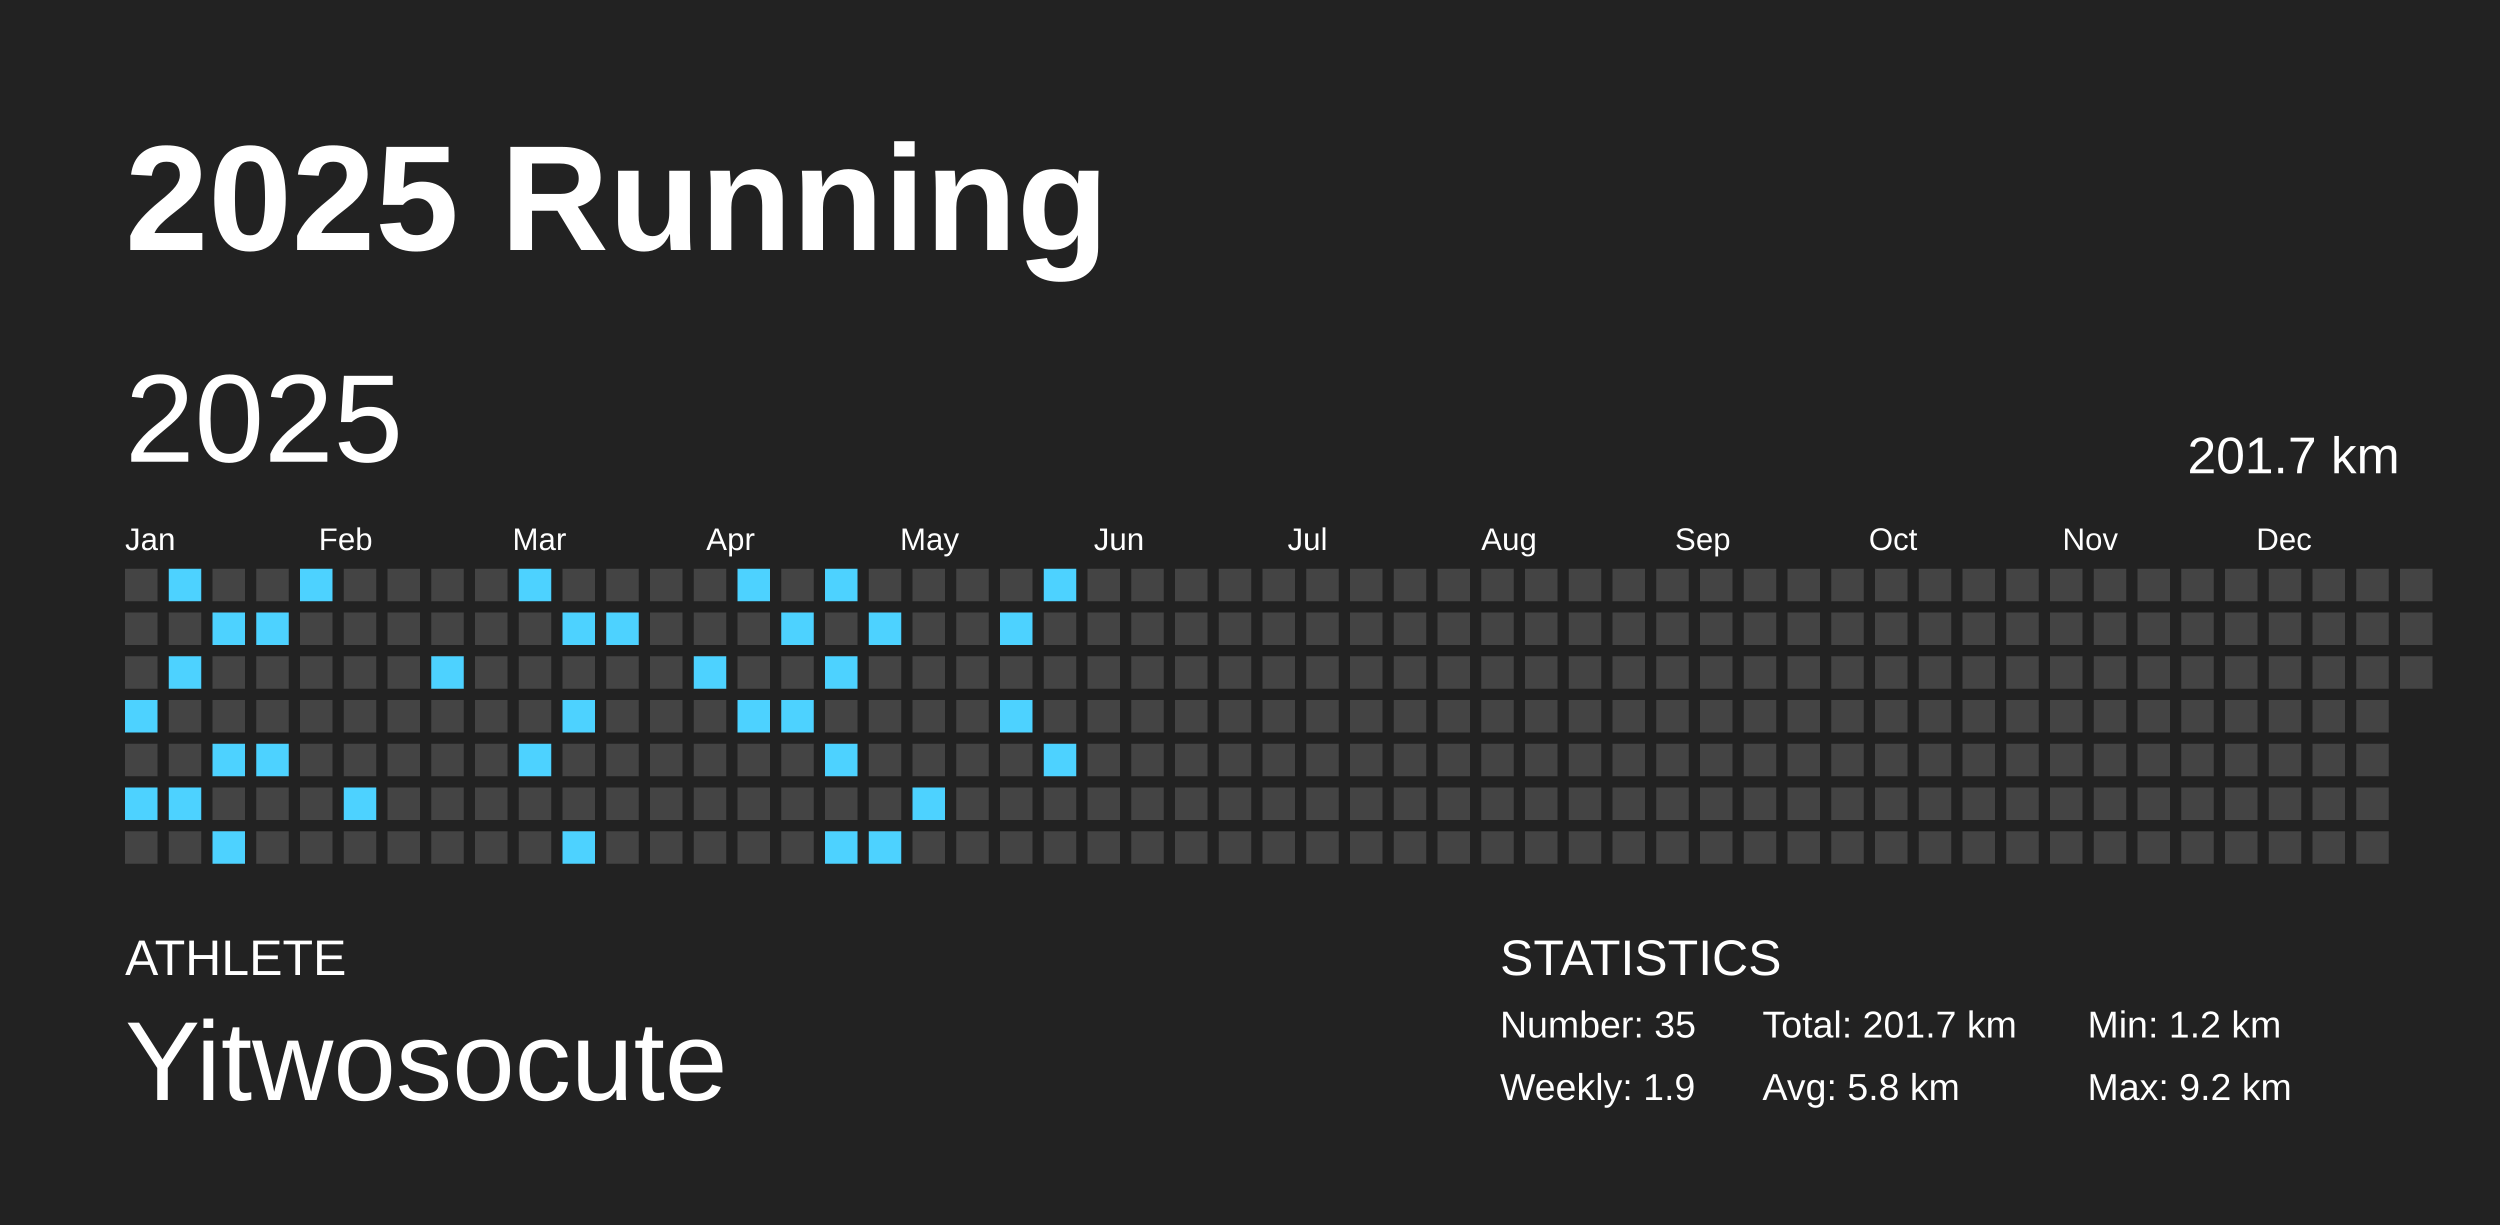
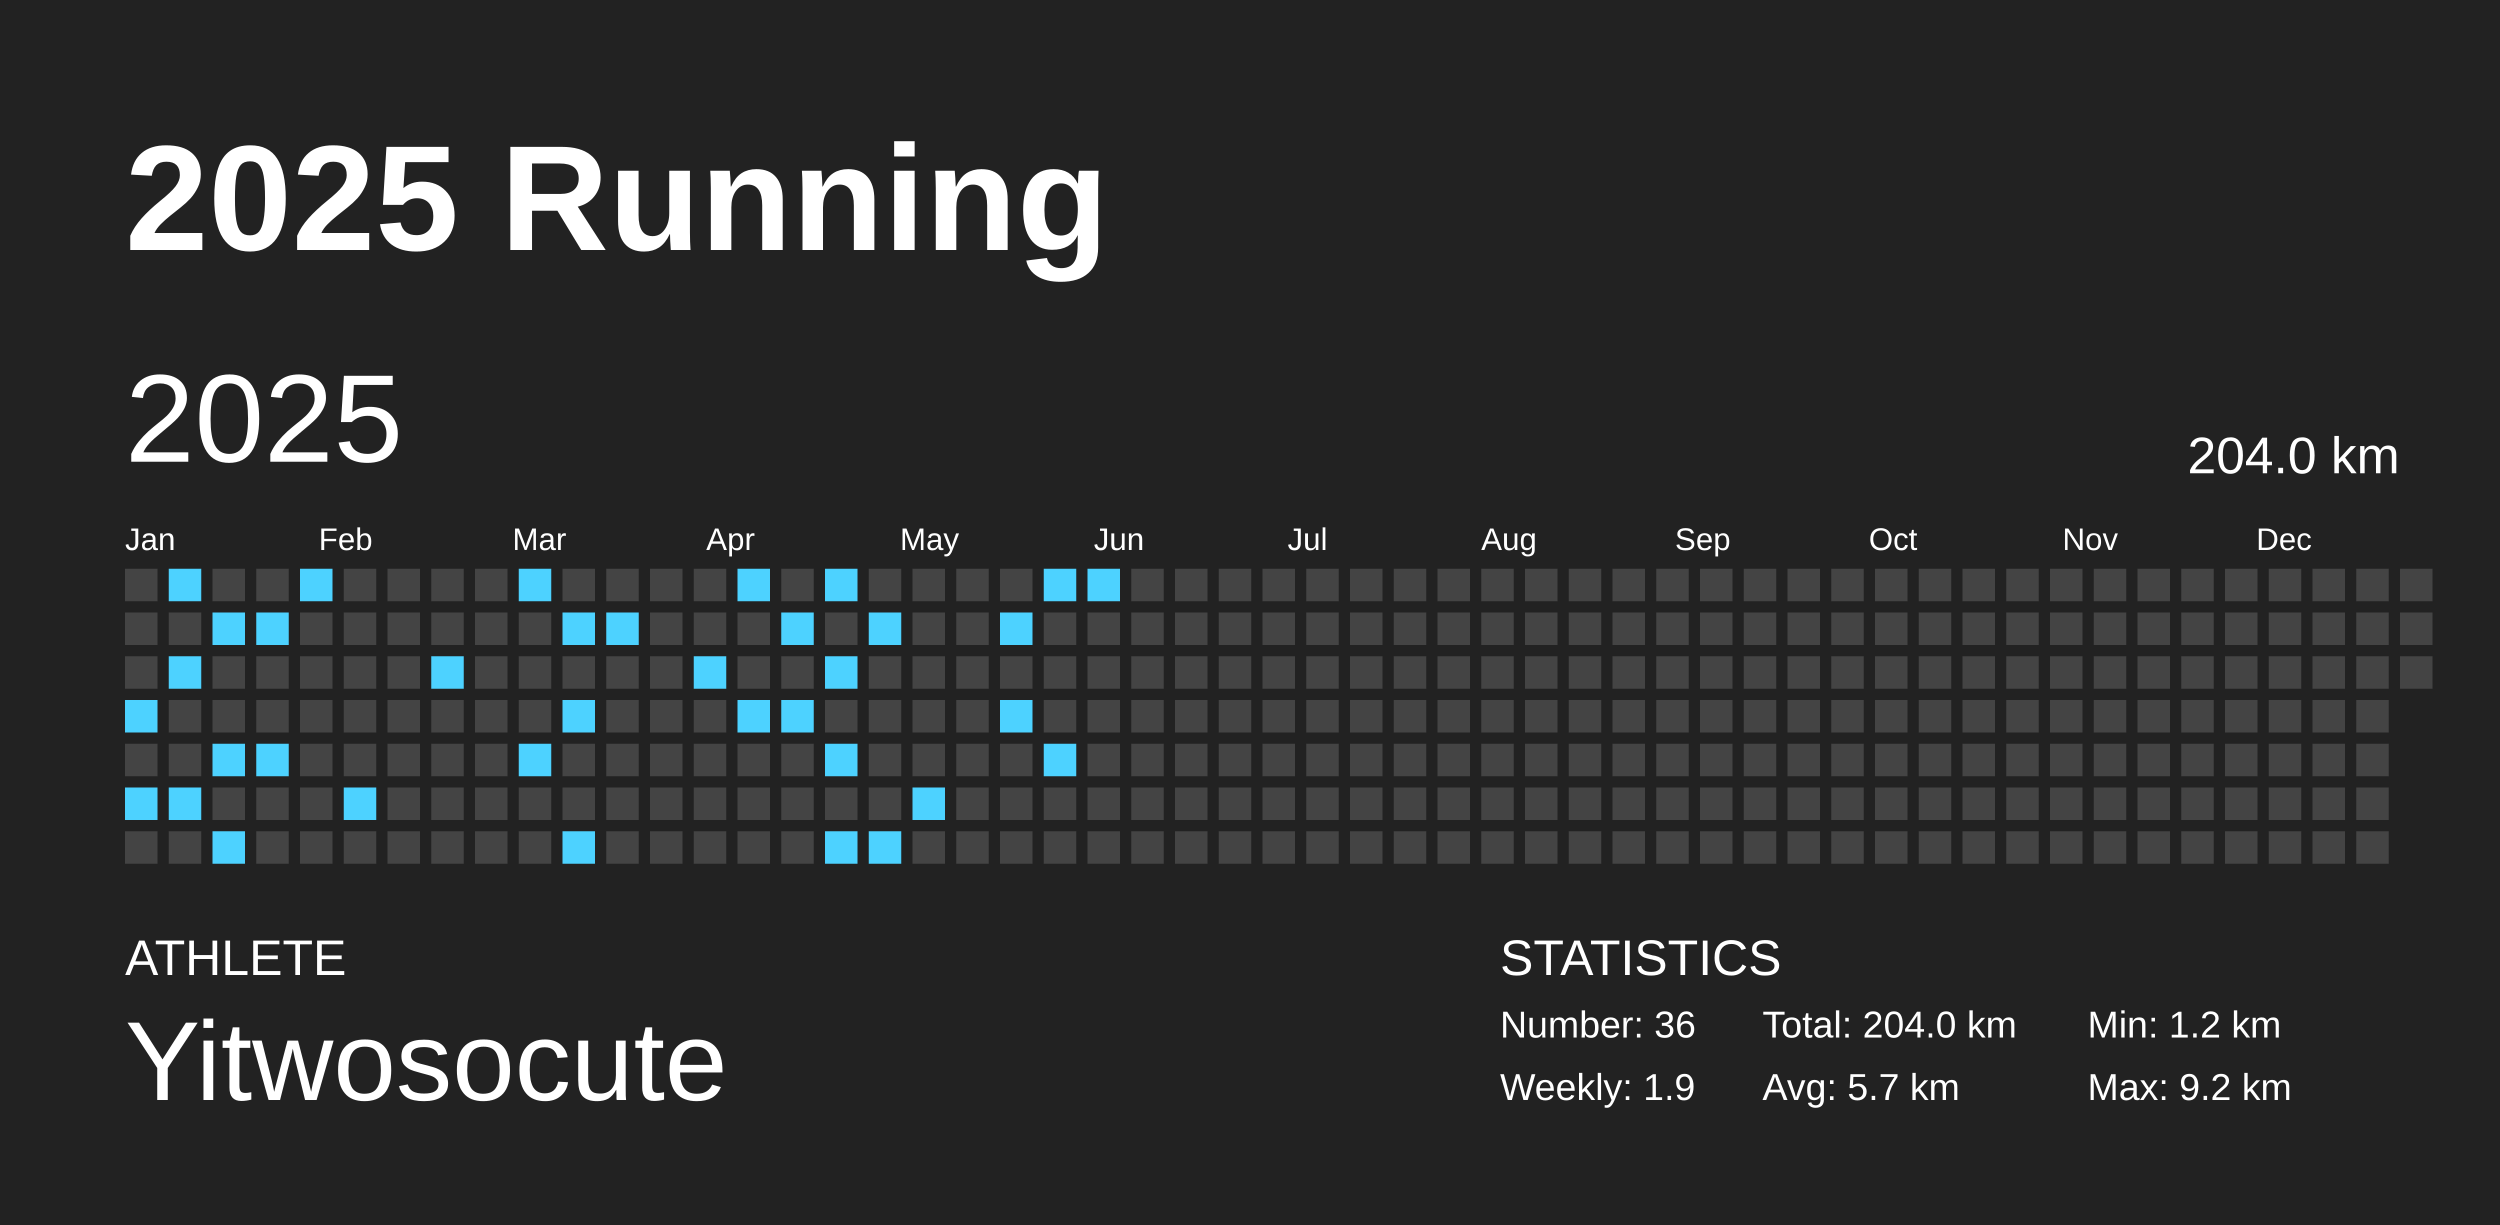
<svg xmlns="http://www.w3.org/2000/svg" baseProfile="full" height="98mm" version="1.1" viewBox="0,0,200,98" width="200mm">
  <defs />
  <rect fill="#222222" height="98" width="200" x="0" y="0" />
  <text fill="#FFFFFF" style="font-size:12px; font-family:Arial; font-weight:bold;" x="10" y="20">2025 Running</text>
  <text fill="#FFFFFF" style="font-size:4px; font-family:Arial" x="10" y="78">ATHLETE</text>
  <text fill="#FFFFFF" style="font-size:9px; font-family:Arial" x="10" y="88">Yitwosocute</text>
  <text fill="#FFFFFF" style="font-size:4px; font-family:Arial" x="120" y="78">STATISTICS</text>
-   <text fill="#FFFFFF" style="font-size:3px; font-family:Arial" x="120" y="83">Number: 35</text>
+   <text fill="#FFFFFF" style="font-size:3px; font-family:Arial" x="120" y="83">Number: 36</text>
  <text fill="#FFFFFF" style="font-size:3px; font-family:Arial" x="120" y="88">Weekly: 1.9</text>
-   <text fill="#FFFFFF" style="font-size:3px; font-family:Arial" x="141" y="83">Total: 201.7 km</text>
-   <text fill="#FFFFFF" style="font-size:3px; font-family:Arial" x="141" y="88">Avg: 5.8 km</text>
+   <text fill="#FFFFFF" style="font-size:3px; font-family:Arial" x="141" y="83">Total: 204.0 km</text>
+   <text fill="#FFFFFF" style="font-size:3px; font-family:Arial" x="141" y="88">Avg: 5.7 km</text>
  <text fill="#FFFFFF" style="font-size:3px; font-family:Arial" x="167" y="83">Min: 1.2 km</text>
  <text fill="#FFFFFF" style="font-size:3px; font-family:Arial" x="167" y="88">Max: 9.2 km</text>
  <text dominant-baseline="hanging" fill="#FFFFFF" style="font-size:10.0px; font-family:Arial;" x="10" y="30">2025</text>
-   <text dominant-baseline="hanging" fill="#FFFFFF" style="font-size:4.125px; font-family:Arial;" x="175" y="35">201.7 km</text>
+   <text dominant-baseline="hanging" fill="#FFFFFF" style="font-size:4.125px; font-family:Arial;" x="175" y="35">204.0 km</text>
  <text fill="#FFFFFF" style="font-size:2.5px; font-family:Arial" x="10.0" y="44">Jan</text>
  <text fill="#FFFFFF" style="font-size:2.5px; font-family:Arial" x="25.5" y="44">Feb</text>
  <text fill="#FFFFFF" style="font-size:2.5px; font-family:Arial" x="41.0" y="44">Mar</text>
  <text fill="#FFFFFF" style="font-size:2.5px; font-family:Arial" x="56.5" y="44">Apr</text>
  <text fill="#FFFFFF" style="font-size:2.5px; font-family:Arial" x="72.0" y="44">May</text>
  <text fill="#FFFFFF" style="font-size:2.5px; font-family:Arial" x="87.5" y="44">Jun</text>
  <text fill="#FFFFFF" style="font-size:2.5px; font-family:Arial" x="103.0" y="44">Jul</text>
  <text fill="#FFFFFF" style="font-size:2.5px; font-family:Arial" x="118.5" y="44">Aug</text>
  <text fill="#FFFFFF" style="font-size:2.5px; font-family:Arial" x="134.0" y="44">Sep</text>
  <text fill="#FFFFFF" style="font-size:2.5px; font-family:Arial" x="149.5" y="44">Oct</text>
  <text fill="#FFFFFF" style="font-size:2.5px; font-family:Arial" x="165.0" y="44">Nov</text>
  <text fill="#FFFFFF" style="font-size:2.5px; font-family:Arial" x="180.5" y="44">Dec</text>
  <rect fill="#444444" height="2.6" width="2.6" x="10.0" y="45.5" />
  <rect fill="#444444" height="2.6" width="2.6" x="10.0" y="49.0" />
  <rect fill="#444444" height="2.6" width="2.6" x="10.0" y="52.5" />
  <rect fill="#4dd2ff" height="2.6" width="2.6" x="10.0" y="56.0" />
  <rect fill="#444444" height="2.6" width="2.6" x="10.0" y="59.5" />
  <rect fill="#4dd2ff" height="2.6" width="2.6" x="10.0" y="63.0" />
  <rect fill="#444444" height="2.6" width="2.6" x="10.0" y="66.5" />
  <rect fill="#4dd2ff" height="2.6" width="2.6" x="13.5" y="45.5" />
  <rect fill="#444444" height="2.6" width="2.6" x="13.5" y="49.0" />
  <rect fill="#4dd2ff" height="2.6" width="2.6" x="13.5" y="52.5" />
  <rect fill="#444444" height="2.6" width="2.6" x="13.5" y="56.0" />
  <rect fill="#444444" height="2.6" width="2.6" x="13.5" y="59.5" />
  <rect fill="#4dd2ff" height="2.6" width="2.6" x="13.5" y="63.0" />
  <rect fill="#444444" height="2.6" width="2.6" x="13.5" y="66.5" />
  <rect fill="#444444" height="2.6" width="2.6" x="17.0" y="45.5" />
  <rect fill="#4dd2ff" height="2.6" width="2.6" x="17.0" y="49.0" />
  <rect fill="#444444" height="2.6" width="2.6" x="17.0" y="52.5" />
  <rect fill="#444444" height="2.6" width="2.6" x="17.0" y="56.0" />
  <rect fill="#4dd2ff" height="2.6" width="2.6" x="17.0" y="59.5" />
  <rect fill="#444444" height="2.6" width="2.6" x="17.0" y="63.0" />
  <rect fill="#4dd2ff" height="2.6" width="2.6" x="17.0" y="66.5" />
  <rect fill="#444444" height="2.6" width="2.6" x="20.5" y="45.5" />
  <rect fill="#4dd2ff" height="2.6" width="2.6" x="20.5" y="49.0" />
  <rect fill="#444444" height="2.6" width="2.6" x="20.5" y="52.5" />
  <rect fill="#444444" height="2.6" width="2.6" x="20.5" y="56.0" />
  <rect fill="#4dd2ff" height="2.6" width="2.6" x="20.5" y="59.5" />
  <rect fill="#444444" height="2.6" width="2.6" x="20.5" y="63.0" />
  <rect fill="#444444" height="2.6" width="2.6" x="20.5" y="66.5" />
  <rect fill="#4dd2ff" height="2.6" width="2.6" x="24.0" y="45.5" />
  <rect fill="#444444" height="2.6" width="2.6" x="24.0" y="49.0" />
  <rect fill="#444444" height="2.6" width="2.6" x="24.0" y="52.5" />
  <rect fill="#444444" height="2.6" width="2.6" x="24.0" y="56.0" />
  <rect fill="#444444" height="2.6" width="2.6" x="24.0" y="59.5" />
  <rect fill="#444444" height="2.6" width="2.6" x="24.0" y="63.0" />
  <rect fill="#444444" height="2.6" width="2.6" x="24.0" y="66.5" />
  <rect fill="#444444" height="2.6" width="2.6" x="27.5" y="45.5" />
  <rect fill="#444444" height="2.6" width="2.6" x="27.5" y="49.0" />
  <rect fill="#444444" height="2.6" width="2.6" x="27.5" y="52.5" />
  <rect fill="#444444" height="2.6" width="2.6" x="27.5" y="56.0" />
  <rect fill="#444444" height="2.6" width="2.6" x="27.5" y="59.5" />
  <rect fill="#4dd2ff" height="2.6" width="2.6" x="27.5" y="63.0" />
  <rect fill="#444444" height="2.6" width="2.6" x="27.5" y="66.5" />
  <rect fill="#444444" height="2.6" width="2.6" x="31.0" y="45.5" />
  <rect fill="#444444" height="2.6" width="2.6" x="31.0" y="49.0" />
  <rect fill="#444444" height="2.6" width="2.6" x="31.0" y="52.5" />
  <rect fill="#444444" height="2.6" width="2.6" x="31.0" y="56.0" />
  <rect fill="#444444" height="2.6" width="2.6" x="31.0" y="59.5" />
  <rect fill="#444444" height="2.6" width="2.6" x="31.0" y="63.0" />
  <rect fill="#444444" height="2.6" width="2.6" x="31.0" y="66.5" />
  <rect fill="#444444" height="2.6" width="2.6" x="34.5" y="45.5" />
  <rect fill="#444444" height="2.6" width="2.6" x="34.5" y="49.0" />
  <rect fill="#4dd2ff" height="2.6" width="2.6" x="34.5" y="52.5" />
  <rect fill="#444444" height="2.6" width="2.6" x="34.5" y="56.0" />
  <rect fill="#444444" height="2.6" width="2.6" x="34.5" y="59.5" />
  <rect fill="#444444" height="2.6" width="2.6" x="34.5" y="63.0" />
  <rect fill="#444444" height="2.6" width="2.6" x="34.5" y="66.5" />
  <rect fill="#444444" height="2.6" width="2.6" x="38.0" y="45.5" />
  <rect fill="#444444" height="2.6" width="2.6" x="38.0" y="49.0" />
  <rect fill="#444444" height="2.6" width="2.6" x="38.0" y="52.5" />
  <rect fill="#444444" height="2.6" width="2.6" x="38.0" y="56.0" />
  <rect fill="#444444" height="2.6" width="2.6" x="38.0" y="59.5" />
  <rect fill="#444444" height="2.6" width="2.6" x="38.0" y="63.0" />
  <rect fill="#444444" height="2.6" width="2.6" x="38.0" y="66.5" />
  <rect fill="#4dd2ff" height="2.6" width="2.6" x="41.5" y="45.5" />
  <rect fill="#444444" height="2.6" width="2.6" x="41.5" y="49.0" />
  <rect fill="#444444" height="2.6" width="2.6" x="41.5" y="52.5" />
  <rect fill="#444444" height="2.6" width="2.6" x="41.5" y="56.0" />
  <rect fill="#4dd2ff" height="2.6" width="2.6" x="41.5" y="59.5" />
  <rect fill="#444444" height="2.6" width="2.6" x="41.5" y="63.0" />
  <rect fill="#444444" height="2.6" width="2.6" x="41.5" y="66.5" />
  <rect fill="#444444" height="2.6" width="2.6" x="45.0" y="45.5" />
  <rect fill="#4dd2ff" height="2.6" width="2.6" x="45.0" y="49.0" />
  <rect fill="#444444" height="2.6" width="2.6" x="45.0" y="52.5" />
  <rect fill="#4dd2ff" height="2.6" width="2.6" x="45.0" y="56.0" />
  <rect fill="#444444" height="2.6" width="2.6" x="45.0" y="59.5" />
  <rect fill="#444444" height="2.6" width="2.6" x="45.0" y="63.0" />
  <rect fill="#4dd2ff" height="2.6" width="2.6" x="45.0" y="66.5" />
  <rect fill="#444444" height="2.6" width="2.6" x="48.5" y="45.5" />
  <rect fill="#4dd2ff" height="2.6" width="2.6" x="48.5" y="49.0" />
  <rect fill="#444444" height="2.6" width="2.6" x="48.5" y="52.5" />
  <rect fill="#444444" height="2.6" width="2.6" x="48.5" y="56.0" />
  <rect fill="#444444" height="2.6" width="2.6" x="48.5" y="59.5" />
  <rect fill="#444444" height="2.6" width="2.6" x="48.5" y="63.0" />
  <rect fill="#444444" height="2.6" width="2.6" x="48.5" y="66.5" />
  <rect fill="#444444" height="2.6" width="2.6" x="52.0" y="45.5" />
  <rect fill="#444444" height="2.6" width="2.6" x="52.0" y="49.0" />
  <rect fill="#444444" height="2.6" width="2.6" x="52.0" y="52.5" />
  <rect fill="#444444" height="2.6" width="2.6" x="52.0" y="56.0" />
  <rect fill="#444444" height="2.6" width="2.6" x="52.0" y="59.5" />
  <rect fill="#444444" height="2.6" width="2.6" x="52.0" y="63.0" />
  <rect fill="#444444" height="2.6" width="2.6" x="52.0" y="66.5" />
  <rect fill="#444444" height="2.6" width="2.6" x="55.5" y="45.5" />
  <rect fill="#444444" height="2.6" width="2.6" x="55.5" y="49.0" />
  <rect fill="#4dd2ff" height="2.6" width="2.6" x="55.5" y="52.5" />
  <rect fill="#444444" height="2.6" width="2.6" x="55.5" y="56.0" />
  <rect fill="#444444" height="2.6" width="2.6" x="55.5" y="59.5" />
  <rect fill="#444444" height="2.6" width="2.6" x="55.5" y="63.0" />
  <rect fill="#444444" height="2.6" width="2.6" x="55.5" y="66.5" />
  <rect fill="#4dd2ff" height="2.6" width="2.6" x="59.0" y="45.5" />
  <rect fill="#444444" height="2.6" width="2.6" x="59.0" y="49.0" />
  <rect fill="#444444" height="2.6" width="2.6" x="59.0" y="52.5" />
  <rect fill="#4dd2ff" height="2.6" width="2.6" x="59.0" y="56.0" />
  <rect fill="#444444" height="2.6" width="2.6" x="59.0" y="59.5" />
  <rect fill="#444444" height="2.6" width="2.6" x="59.0" y="63.0" />
  <rect fill="#444444" height="2.6" width="2.6" x="59.0" y="66.5" />
  <rect fill="#444444" height="2.6" width="2.6" x="62.5" y="45.5" />
  <rect fill="#4dd2ff" height="2.6" width="2.6" x="62.5" y="49.0" />
  <rect fill="#444444" height="2.6" width="2.6" x="62.5" y="52.5" />
  <rect fill="#4dd2ff" height="2.6" width="2.6" x="62.5" y="56.0" />
  <rect fill="#444444" height="2.6" width="2.6" x="62.5" y="59.5" />
  <rect fill="#444444" height="2.6" width="2.6" x="62.5" y="63.0" />
  <rect fill="#444444" height="2.6" width="2.6" x="62.5" y="66.5" />
  <rect fill="#4dd2ff" height="2.6" width="2.6" x="66.0" y="45.5" />
  <rect fill="#444444" height="2.6" width="2.6" x="66.0" y="49.0" />
  <rect fill="#4dd2ff" height="2.6" width="2.6" x="66.0" y="52.5" />
  <rect fill="#444444" height="2.6" width="2.6" x="66.0" y="56.0" />
  <rect fill="#4dd2ff" height="2.6" width="2.6" x="66.0" y="59.5" />
  <rect fill="#444444" height="2.6" width="2.6" x="66.0" y="63.0" />
  <rect fill="#4dd2ff" height="2.6" width="2.6" x="66.0" y="66.5" />
  <rect fill="#444444" height="2.6" width="2.6" x="69.5" y="45.5" />
  <rect fill="#4dd2ff" height="2.6" width="2.6" x="69.5" y="49.0" />
  <rect fill="#444444" height="2.6" width="2.6" x="69.5" y="52.5" />
  <rect fill="#444444" height="2.6" width="2.6" x="69.5" y="56.0" />
  <rect fill="#444444" height="2.6" width="2.6" x="69.5" y="59.5" />
  <rect fill="#444444" height="2.6" width="2.6" x="69.5" y="63.0" />
  <rect fill="#4dd2ff" height="2.6" width="2.6" x="69.5" y="66.5" />
  <rect fill="#444444" height="2.6" width="2.6" x="73.0" y="45.5" />
  <rect fill="#444444" height="2.6" width="2.6" x="73.0" y="49.0" />
  <rect fill="#444444" height="2.6" width="2.6" x="73.0" y="52.5" />
  <rect fill="#444444" height="2.6" width="2.6" x="73.0" y="56.0" />
  <rect fill="#444444" height="2.6" width="2.6" x="73.0" y="59.5" />
  <rect fill="#4dd2ff" height="2.6" width="2.6" x="73.0" y="63.0" />
  <rect fill="#444444" height="2.6" width="2.6" x="73.0" y="66.5" />
  <rect fill="#444444" height="2.6" width="2.6" x="76.5" y="45.5" />
  <rect fill="#444444" height="2.6" width="2.6" x="76.5" y="49.0" />
  <rect fill="#444444" height="2.6" width="2.6" x="76.5" y="52.5" />
  <rect fill="#444444" height="2.6" width="2.6" x="76.5" y="56.0" />
  <rect fill="#444444" height="2.6" width="2.6" x="76.5" y="59.5" />
  <rect fill="#444444" height="2.6" width="2.6" x="76.5" y="63.0" />
  <rect fill="#444444" height="2.6" width="2.6" x="76.5" y="66.5" />
  <rect fill="#444444" height="2.6" width="2.6" x="80.0" y="45.5" />
  <rect fill="#4dd2ff" height="2.6" width="2.6" x="80.0" y="49.0" />
  <rect fill="#444444" height="2.6" width="2.6" x="80.0" y="52.5" />
  <rect fill="#4dd2ff" height="2.6" width="2.6" x="80.0" y="56.0" />
  <rect fill="#444444" height="2.6" width="2.6" x="80.0" y="59.5" />
  <rect fill="#444444" height="2.6" width="2.6" x="80.0" y="63.0" />
  <rect fill="#444444" height="2.6" width="2.6" x="80.0" y="66.5" />
  <rect fill="#4dd2ff" height="2.6" width="2.6" x="83.5" y="45.5" />
  <rect fill="#444444" height="2.6" width="2.6" x="83.5" y="49.0" />
  <rect fill="#444444" height="2.6" width="2.6" x="83.5" y="52.5" />
  <rect fill="#444444" height="2.6" width="2.6" x="83.5" y="56.0" />
  <rect fill="#4dd2ff" height="2.6" width="2.6" x="83.5" y="59.5" />
  <rect fill="#444444" height="2.6" width="2.6" x="83.5" y="63.0" />
  <rect fill="#444444" height="2.6" width="2.6" x="83.5" y="66.5" />
-   <rect fill="#444444" height="2.6" width="2.6" x="87.0" y="45.5" />
+   <rect fill="#4dd2ff" height="2.6" width="2.6" x="87.0" y="45.5" />
  <rect fill="#444444" height="2.6" width="2.6" x="87.0" y="49.0" />
  <rect fill="#444444" height="2.6" width="2.6" x="87.0" y="52.5" />
  <rect fill="#444444" height="2.6" width="2.6" x="87.0" y="56.0" />
  <rect fill="#444444" height="2.6" width="2.6" x="87.0" y="59.5" />
  <rect fill="#444444" height="2.6" width="2.6" x="87.0" y="63.0" />
  <rect fill="#444444" height="2.6" width="2.6" x="87.0" y="66.5" />
  <rect fill="#444444" height="2.6" width="2.6" x="90.5" y="45.5" />
  <rect fill="#444444" height="2.6" width="2.6" x="90.5" y="49.0" />
  <rect fill="#444444" height="2.6" width="2.6" x="90.5" y="52.5" />
  <rect fill="#444444" height="2.6" width="2.6" x="90.5" y="56.0" />
  <rect fill="#444444" height="2.6" width="2.6" x="90.5" y="59.5" />
  <rect fill="#444444" height="2.6" width="2.6" x="90.5" y="63.0" />
  <rect fill="#444444" height="2.6" width="2.6" x="90.5" y="66.5" />
  <rect fill="#444444" height="2.6" width="2.6" x="94.0" y="45.5" />
  <rect fill="#444444" height="2.6" width="2.6" x="94.0" y="49.0" />
  <rect fill="#444444" height="2.6" width="2.6" x="94.0" y="52.5" />
  <rect fill="#444444" height="2.6" width="2.6" x="94.0" y="56.0" />
  <rect fill="#444444" height="2.6" width="2.6" x="94.0" y="59.5" />
  <rect fill="#444444" height="2.6" width="2.6" x="94.0" y="63.0" />
  <rect fill="#444444" height="2.6" width="2.6" x="94.0" y="66.5" />
  <rect fill="#444444" height="2.6" width="2.6" x="97.5" y="45.5" />
  <rect fill="#444444" height="2.6" width="2.6" x="97.5" y="49.0" />
  <rect fill="#444444" height="2.6" width="2.6" x="97.5" y="52.5" />
  <rect fill="#444444" height="2.6" width="2.6" x="97.5" y="56.0" />
  <rect fill="#444444" height="2.6" width="2.6" x="97.5" y="59.5" />
  <rect fill="#444444" height="2.6" width="2.6" x="97.5" y="63.0" />
  <rect fill="#444444" height="2.6" width="2.6" x="97.5" y="66.5" />
  <rect fill="#444444" height="2.6" width="2.6" x="101.0" y="45.5" />
  <rect fill="#444444" height="2.6" width="2.6" x="101.0" y="49.0" />
  <rect fill="#444444" height="2.6" width="2.6" x="101.0" y="52.5" />
  <rect fill="#444444" height="2.6" width="2.6" x="101.0" y="56.0" />
  <rect fill="#444444" height="2.6" width="2.6" x="101.0" y="59.5" />
  <rect fill="#444444" height="2.6" width="2.6" x="101.0" y="63.0" />
  <rect fill="#444444" height="2.6" width="2.6" x="101.0" y="66.5" />
  <rect fill="#444444" height="2.6" width="2.6" x="104.5" y="45.5" />
  <rect fill="#444444" height="2.6" width="2.6" x="104.5" y="49.0" />
  <rect fill="#444444" height="2.6" width="2.6" x="104.5" y="52.5" />
  <rect fill="#444444" height="2.6" width="2.6" x="104.5" y="56.0" />
  <rect fill="#444444" height="2.6" width="2.6" x="104.5" y="59.5" />
  <rect fill="#444444" height="2.6" width="2.6" x="104.5" y="63.0" />
  <rect fill="#444444" height="2.6" width="2.6" x="104.5" y="66.5" />
  <rect fill="#444444" height="2.6" width="2.6" x="108.0" y="45.5" />
  <rect fill="#444444" height="2.6" width="2.6" x="108.0" y="49.0" />
  <rect fill="#444444" height="2.6" width="2.6" x="108.0" y="52.5" />
  <rect fill="#444444" height="2.6" width="2.6" x="108.0" y="56.0" />
  <rect fill="#444444" height="2.6" width="2.6" x="108.0" y="59.5" />
  <rect fill="#444444" height="2.6" width="2.6" x="108.0" y="63.0" />
  <rect fill="#444444" height="2.6" width="2.6" x="108.0" y="66.5" />
  <rect fill="#444444" height="2.6" width="2.6" x="111.5" y="45.5" />
  <rect fill="#444444" height="2.6" width="2.6" x="111.5" y="49.0" />
  <rect fill="#444444" height="2.6" width="2.6" x="111.5" y="52.5" />
  <rect fill="#444444" height="2.6" width="2.6" x="111.5" y="56.0" />
  <rect fill="#444444" height="2.6" width="2.6" x="111.5" y="59.5" />
  <rect fill="#444444" height="2.6" width="2.6" x="111.5" y="63.0" />
  <rect fill="#444444" height="2.6" width="2.6" x="111.5" y="66.5" />
  <rect fill="#444444" height="2.6" width="2.6" x="115.0" y="45.5" />
  <rect fill="#444444" height="2.6" width="2.6" x="115.0" y="49.0" />
  <rect fill="#444444" height="2.6" width="2.6" x="115.0" y="52.5" />
  <rect fill="#444444" height="2.6" width="2.6" x="115.0" y="56.0" />
  <rect fill="#444444" height="2.6" width="2.6" x="115.0" y="59.5" />
  <rect fill="#444444" height="2.6" width="2.6" x="115.0" y="63.0" />
  <rect fill="#444444" height="2.6" width="2.6" x="115.0" y="66.5" />
  <rect fill="#444444" height="2.6" width="2.6" x="118.5" y="45.5" />
  <rect fill="#444444" height="2.6" width="2.6" x="118.5" y="49.0" />
  <rect fill="#444444" height="2.6" width="2.6" x="118.5" y="52.5" />
  <rect fill="#444444" height="2.6" width="2.6" x="118.5" y="56.0" />
  <rect fill="#444444" height="2.6" width="2.6" x="118.5" y="59.5" />
  <rect fill="#444444" height="2.6" width="2.6" x="118.5" y="63.0" />
  <rect fill="#444444" height="2.6" width="2.6" x="118.5" y="66.5" />
  <rect fill="#444444" height="2.6" width="2.6" x="122.0" y="45.5" />
  <rect fill="#444444" height="2.6" width="2.6" x="122.0" y="49.0" />
  <rect fill="#444444" height="2.6" width="2.6" x="122.0" y="52.5" />
  <rect fill="#444444" height="2.6" width="2.6" x="122.0" y="56.0" />
  <rect fill="#444444" height="2.6" width="2.6" x="122.0" y="59.5" />
  <rect fill="#444444" height="2.6" width="2.6" x="122.0" y="63.0" />
  <rect fill="#444444" height="2.6" width="2.6" x="122.0" y="66.5" />
  <rect fill="#444444" height="2.6" width="2.6" x="125.5" y="45.5" />
  <rect fill="#444444" height="2.6" width="2.6" x="125.5" y="49.0" />
  <rect fill="#444444" height="2.6" width="2.6" x="125.5" y="52.5" />
  <rect fill="#444444" height="2.6" width="2.6" x="125.5" y="56.0" />
  <rect fill="#444444" height="2.6" width="2.6" x="125.5" y="59.5" />
  <rect fill="#444444" height="2.6" width="2.6" x="125.5" y="63.0" />
  <rect fill="#444444" height="2.6" width="2.6" x="125.5" y="66.5" />
  <rect fill="#444444" height="2.6" width="2.6" x="129.0" y="45.5" />
  <rect fill="#444444" height="2.6" width="2.6" x="129.0" y="49.0" />
  <rect fill="#444444" height="2.6" width="2.6" x="129.0" y="52.5" />
  <rect fill="#444444" height="2.6" width="2.6" x="129.0" y="56.0" />
  <rect fill="#444444" height="2.6" width="2.6" x="129.0" y="59.5" />
  <rect fill="#444444" height="2.6" width="2.6" x="129.0" y="63.0" />
  <rect fill="#444444" height="2.6" width="2.6" x="129.0" y="66.5" />
  <rect fill="#444444" height="2.6" width="2.6" x="132.5" y="45.5" />
  <rect fill="#444444" height="2.6" width="2.6" x="132.5" y="49.0" />
  <rect fill="#444444" height="2.6" width="2.6" x="132.5" y="52.5" />
  <rect fill="#444444" height="2.6" width="2.6" x="132.5" y="56.0" />
  <rect fill="#444444" height="2.6" width="2.6" x="132.5" y="59.5" />
  <rect fill="#444444" height="2.6" width="2.6" x="132.5" y="63.0" />
  <rect fill="#444444" height="2.6" width="2.6" x="132.5" y="66.5" />
  <rect fill="#444444" height="2.6" width="2.6" x="136.0" y="45.5" />
  <rect fill="#444444" height="2.6" width="2.6" x="136.0" y="49.0" />
  <rect fill="#444444" height="2.6" width="2.6" x="136.0" y="52.5" />
  <rect fill="#444444" height="2.6" width="2.6" x="136.0" y="56.0" />
  <rect fill="#444444" height="2.6" width="2.6" x="136.0" y="59.5" />
  <rect fill="#444444" height="2.6" width="2.6" x="136.0" y="63.0" />
  <rect fill="#444444" height="2.6" width="2.6" x="136.0" y="66.5" />
  <rect fill="#444444" height="2.6" width="2.6" x="139.5" y="45.5" />
  <rect fill="#444444" height="2.6" width="2.6" x="139.5" y="49.0" />
  <rect fill="#444444" height="2.6" width="2.6" x="139.5" y="52.5" />
  <rect fill="#444444" height="2.6" width="2.6" x="139.5" y="56.0" />
  <rect fill="#444444" height="2.6" width="2.6" x="139.5" y="59.5" />
  <rect fill="#444444" height="2.6" width="2.6" x="139.5" y="63.0" />
  <rect fill="#444444" height="2.6" width="2.6" x="139.5" y="66.5" />
  <rect fill="#444444" height="2.6" width="2.6" x="143.0" y="45.5" />
  <rect fill="#444444" height="2.6" width="2.6" x="143.0" y="49.0" />
  <rect fill="#444444" height="2.6" width="2.6" x="143.0" y="52.5" />
  <rect fill="#444444" height="2.6" width="2.6" x="143.0" y="56.0" />
  <rect fill="#444444" height="2.6" width="2.6" x="143.0" y="59.5" />
  <rect fill="#444444" height="2.6" width="2.6" x="143.0" y="63.0" />
  <rect fill="#444444" height="2.6" width="2.6" x="143.0" y="66.5" />
  <rect fill="#444444" height="2.6" width="2.6" x="146.5" y="45.5" />
  <rect fill="#444444" height="2.6" width="2.6" x="146.5" y="49.0" />
  <rect fill="#444444" height="2.6" width="2.6" x="146.5" y="52.5" />
  <rect fill="#444444" height="2.6" width="2.6" x="146.5" y="56.0" />
  <rect fill="#444444" height="2.6" width="2.6" x="146.5" y="59.5" />
  <rect fill="#444444" height="2.6" width="2.6" x="146.5" y="63.0" />
  <rect fill="#444444" height="2.6" width="2.6" x="146.5" y="66.5" />
  <rect fill="#444444" height="2.6" width="2.6" x="150.0" y="45.5" />
  <rect fill="#444444" height="2.6" width="2.6" x="150.0" y="49.0" />
  <rect fill="#444444" height="2.6" width="2.6" x="150.0" y="52.5" />
  <rect fill="#444444" height="2.6" width="2.6" x="150.0" y="56.0" />
  <rect fill="#444444" height="2.6" width="2.6" x="150.0" y="59.5" />
  <rect fill="#444444" height="2.6" width="2.6" x="150.0" y="63.0" />
  <rect fill="#444444" height="2.6" width="2.6" x="150.0" y="66.5" />
  <rect fill="#444444" height="2.6" width="2.6" x="153.5" y="45.5" />
  <rect fill="#444444" height="2.6" width="2.6" x="153.5" y="49.0" />
  <rect fill="#444444" height="2.6" width="2.6" x="153.5" y="52.5" />
  <rect fill="#444444" height="2.6" width="2.6" x="153.5" y="56.0" />
  <rect fill="#444444" height="2.6" width="2.6" x="153.5" y="59.5" />
  <rect fill="#444444" height="2.6" width="2.6" x="153.5" y="63.0" />
  <rect fill="#444444" height="2.6" width="2.6" x="153.5" y="66.5" />
  <rect fill="#444444" height="2.6" width="2.6" x="157.0" y="45.5" />
  <rect fill="#444444" height="2.6" width="2.6" x="157.0" y="49.0" />
  <rect fill="#444444" height="2.6" width="2.6" x="157.0" y="52.5" />
  <rect fill="#444444" height="2.6" width="2.6" x="157.0" y="56.0" />
  <rect fill="#444444" height="2.6" width="2.6" x="157.0" y="59.5" />
  <rect fill="#444444" height="2.6" width="2.6" x="157.0" y="63.0" />
  <rect fill="#444444" height="2.6" width="2.6" x="157.0" y="66.5" />
  <rect fill="#444444" height="2.6" width="2.6" x="160.5" y="45.5" />
  <rect fill="#444444" height="2.6" width="2.6" x="160.5" y="49.0" />
  <rect fill="#444444" height="2.6" width="2.6" x="160.5" y="52.5" />
  <rect fill="#444444" height="2.6" width="2.6" x="160.5" y="56.0" />
  <rect fill="#444444" height="2.6" width="2.6" x="160.5" y="59.5" />
  <rect fill="#444444" height="2.6" width="2.6" x="160.5" y="63.0" />
  <rect fill="#444444" height="2.6" width="2.6" x="160.5" y="66.5" />
  <rect fill="#444444" height="2.6" width="2.6" x="164.0" y="45.5" />
  <rect fill="#444444" height="2.6" width="2.6" x="164.0" y="49.0" />
  <rect fill="#444444" height="2.6" width="2.6" x="164.0" y="52.5" />
  <rect fill="#444444" height="2.6" width="2.6" x="164.0" y="56.0" />
  <rect fill="#444444" height="2.6" width="2.6" x="164.0" y="59.5" />
  <rect fill="#444444" height="2.6" width="2.6" x="164.0" y="63.0" />
  <rect fill="#444444" height="2.6" width="2.6" x="164.0" y="66.5" />
  <rect fill="#444444" height="2.6" width="2.6" x="167.5" y="45.5" />
  <rect fill="#444444" height="2.6" width="2.6" x="167.5" y="49.0" />
  <rect fill="#444444" height="2.6" width="2.6" x="167.5" y="52.5" />
  <rect fill="#444444" height="2.6" width="2.6" x="167.5" y="56.0" />
  <rect fill="#444444" height="2.6" width="2.6" x="167.5" y="59.5" />
  <rect fill="#444444" height="2.6" width="2.6" x="167.5" y="63.0" />
  <rect fill="#444444" height="2.6" width="2.6" x="167.5" y="66.5" />
  <rect fill="#444444" height="2.6" width="2.6" x="171.0" y="45.5" />
  <rect fill="#444444" height="2.6" width="2.6" x="171.0" y="49.0" />
  <rect fill="#444444" height="2.6" width="2.6" x="171.0" y="52.5" />
  <rect fill="#444444" height="2.6" width="2.6" x="171.0" y="56.0" />
  <rect fill="#444444" height="2.6" width="2.6" x="171.0" y="59.5" />
  <rect fill="#444444" height="2.6" width="2.6" x="171.0" y="63.0" />
  <rect fill="#444444" height="2.6" width="2.6" x="171.0" y="66.5" />
  <rect fill="#444444" height="2.6" width="2.6" x="174.5" y="45.5" />
  <rect fill="#444444" height="2.6" width="2.6" x="174.5" y="49.0" />
  <rect fill="#444444" height="2.6" width="2.6" x="174.5" y="52.5" />
  <rect fill="#444444" height="2.6" width="2.6" x="174.5" y="56.0" />
  <rect fill="#444444" height="2.6" width="2.6" x="174.5" y="59.5" />
  <rect fill="#444444" height="2.6" width="2.6" x="174.5" y="63.0" />
  <rect fill="#444444" height="2.6" width="2.6" x="174.5" y="66.5" />
  <rect fill="#444444" height="2.6" width="2.6" x="178.0" y="45.5" />
  <rect fill="#444444" height="2.6" width="2.6" x="178.0" y="49.0" />
  <rect fill="#444444" height="2.6" width="2.6" x="178.0" y="52.5" />
  <rect fill="#444444" height="2.6" width="2.6" x="178.0" y="56.0" />
  <rect fill="#444444" height="2.6" width="2.6" x="178.0" y="59.5" />
  <rect fill="#444444" height="2.6" width="2.6" x="178.0" y="63.0" />
  <rect fill="#444444" height="2.6" width="2.6" x="178.0" y="66.5" />
  <rect fill="#444444" height="2.6" width="2.6" x="181.5" y="45.5" />
  <rect fill="#444444" height="2.6" width="2.6" x="181.5" y="49.0" />
  <rect fill="#444444" height="2.6" width="2.6" x="181.5" y="52.5" />
  <rect fill="#444444" height="2.6" width="2.6" x="181.5" y="56.0" />
  <rect fill="#444444" height="2.6" width="2.6" x="181.5" y="59.5" />
  <rect fill="#444444" height="2.6" width="2.6" x="181.5" y="63.0" />
  <rect fill="#444444" height="2.6" width="2.6" x="181.5" y="66.5" />
  <rect fill="#444444" height="2.6" width="2.6" x="185.0" y="45.5" />
  <rect fill="#444444" height="2.6" width="2.6" x="185.0" y="49.0" />
  <rect fill="#444444" height="2.6" width="2.6" x="185.0" y="52.5" />
  <rect fill="#444444" height="2.6" width="2.6" x="185.0" y="56.0" />
  <rect fill="#444444" height="2.6" width="2.6" x="185.0" y="59.5" />
  <rect fill="#444444" height="2.6" width="2.6" x="185.0" y="63.0" />
  <rect fill="#444444" height="2.6" width="2.6" x="185.0" y="66.5" />
  <rect fill="#444444" height="2.6" width="2.6" x="188.5" y="45.5" />
  <rect fill="#444444" height="2.6" width="2.6" x="188.5" y="49.0" />
  <rect fill="#444444" height="2.6" width="2.6" x="188.5" y="52.5" />
  <rect fill="#444444" height="2.6" width="2.6" x="188.5" y="56.0" />
  <rect fill="#444444" height="2.6" width="2.6" x="188.5" y="59.5" />
  <rect fill="#444444" height="2.6" width="2.6" x="188.5" y="63.0" />
  <rect fill="#444444" height="2.6" width="2.6" x="188.5" y="66.5" />
  <rect fill="#444444" height="2.6" width="2.6" x="192.0" y="45.5" />
  <rect fill="#444444" height="2.6" width="2.6" x="192.0" y="49.0" />
  <rect fill="#444444" height="2.6" width="2.6" x="192.0" y="52.5" />
</svg>
